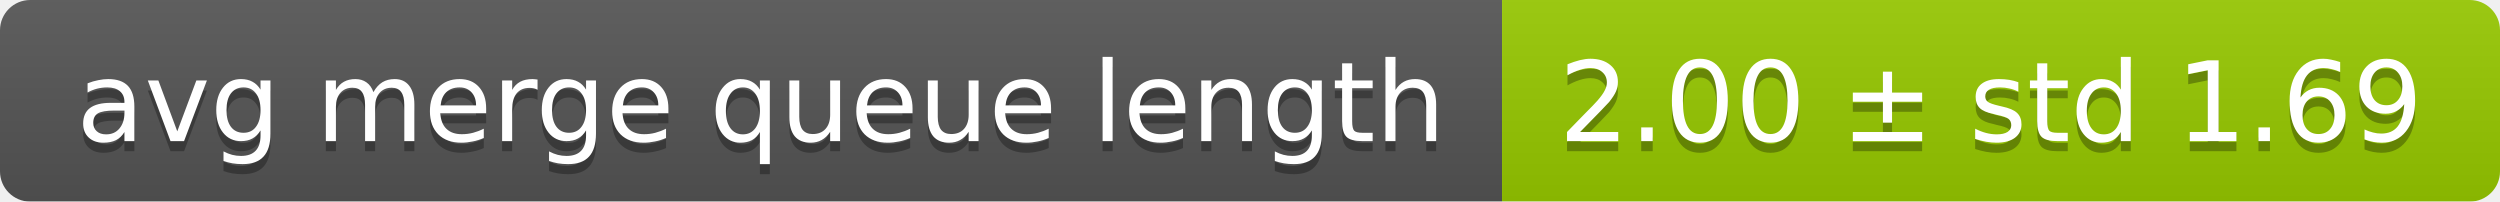
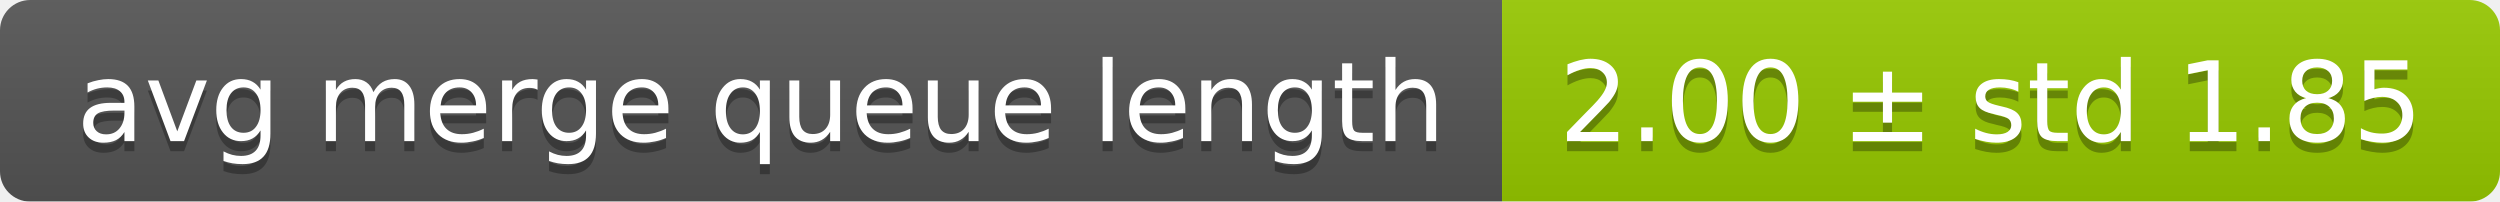
<svg xmlns="http://www.w3.org/2000/svg" width="248" height="20">
  <linearGradient id="smooth" x2="0" y2="100%">
    <stop offset="0" stop-color="#bbb" stop-opacity=".1" />
    <stop offset="1" stop-opacity=".1" />
  </linearGradient>
  <mask id="round">
    <rect width="248" height="20" rx="3" fill="#fff" />
  </mask>
  <g mask="url(#round)">
    <rect width="149" height="20" fill="#555" />
    <rect x="149" width="99" height="20" fill="#97ca00" />
    <rect width="248" height="20" fill="url(#smooth)" />
  </g>
  <g fill="#fff" text-anchor="middle" font-family="DejaVu Sans,Verdana,Geneva,sans-serif" font-size="11">
    <text x="75.5" y="15" fill="#010101" fill-opacity=".3">avg merge queue length</text>
    <text x="75.5" y="14">avg merge queue length</text>
-     <text x="197.5" y="15" fill="#010101" fill-opacity=".3">2.00 ± std 1.69</text>
-     <text x="197.5" y="14">2.00 ± std 1.69</text>
+     <text x="197.5" y="15" fill="#010101" fill-opacity=".3">2.00 ± std 1.85</text>
+     <text x="197.5" y="14">2.00 ± std 1.85</text>
  </g>
</svg>
